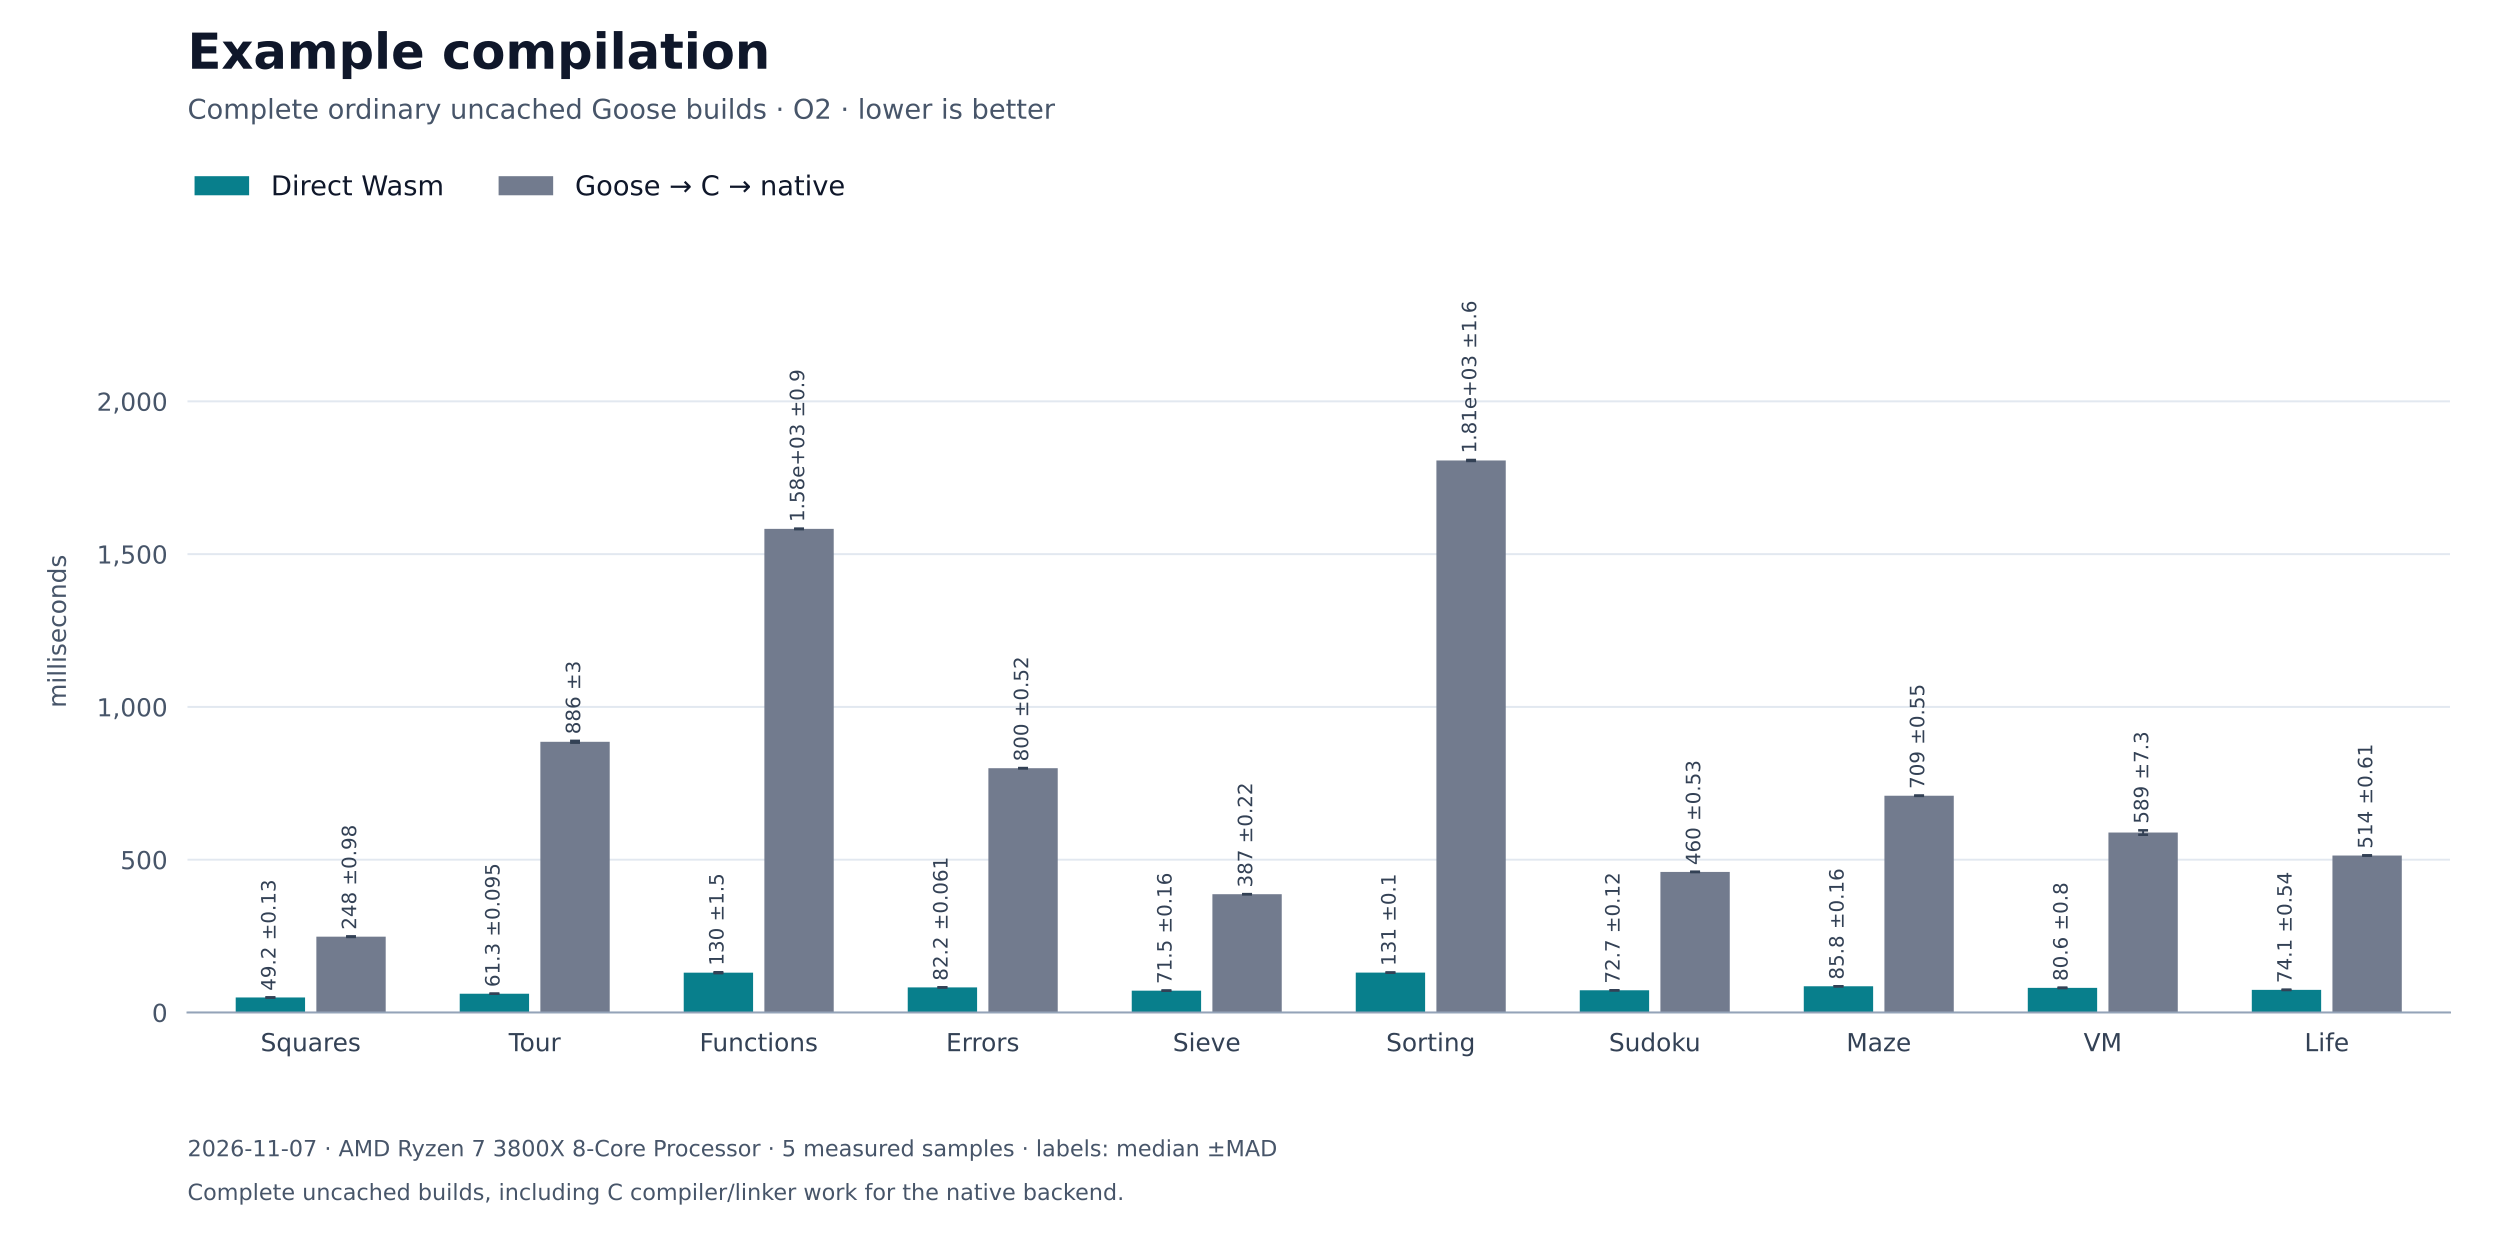
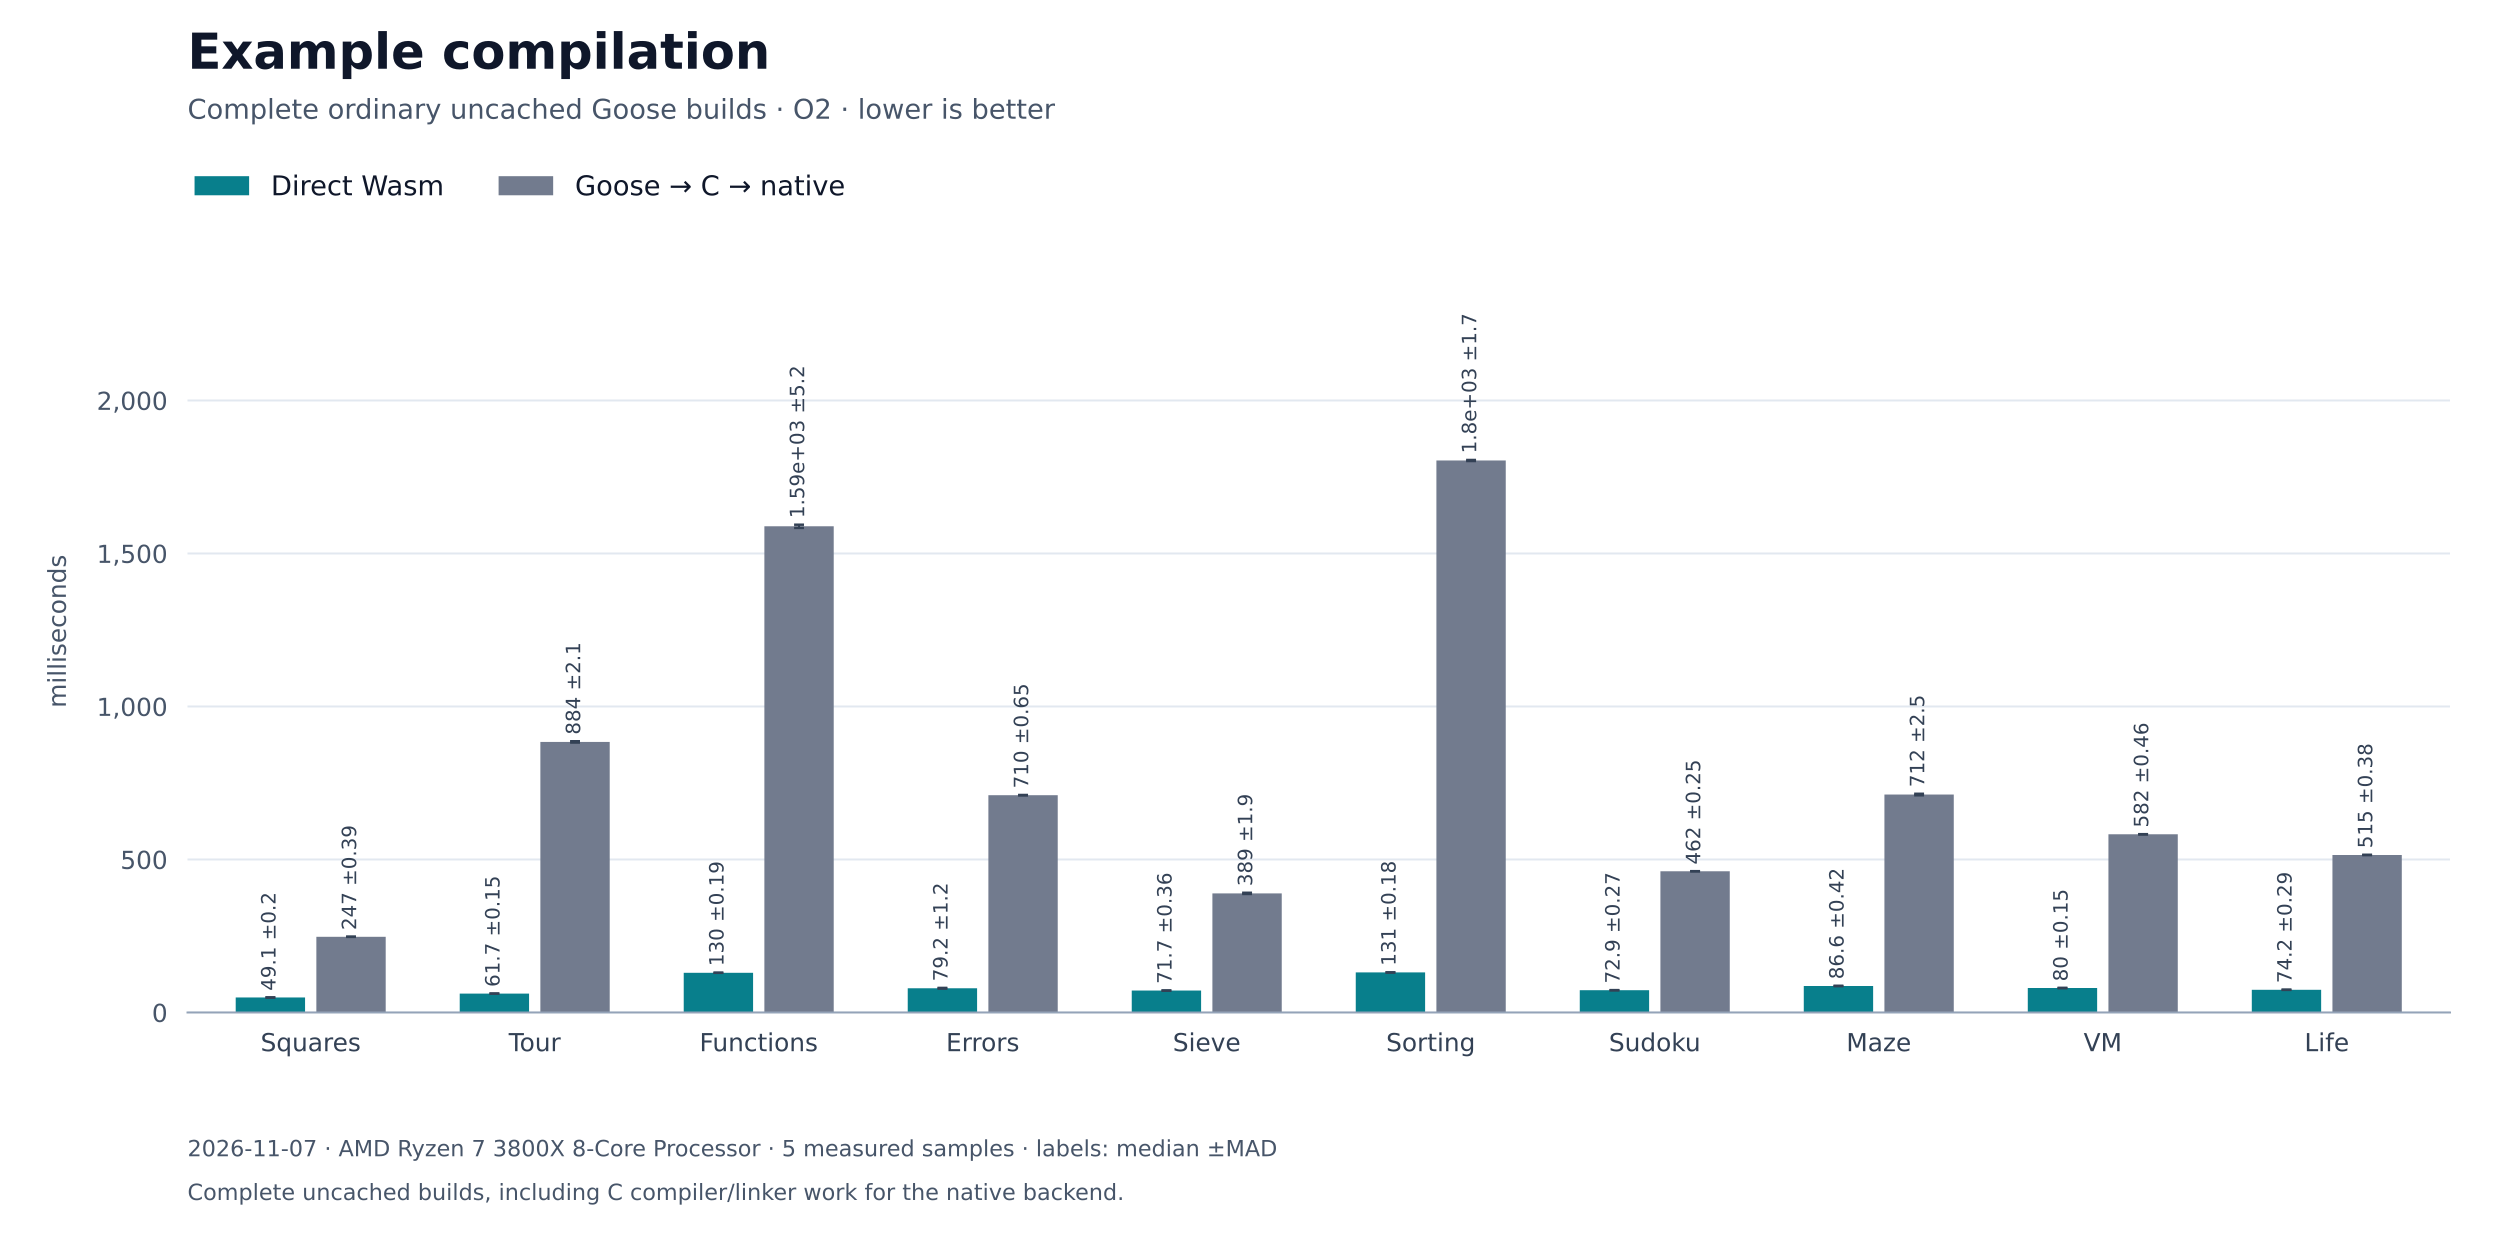
<svg xmlns="http://www.w3.org/2000/svg" xmlns:xlink="http://www.w3.org/1999/xlink" width="1008pt" height="504pt" viewBox="0 0 1008 504" version="1.1">
  <defs>
    <style type="text/css">*{stroke-linejoin: round; stroke-linecap: butt}</style>
  </defs>
  <g id="figure_1">
    <g id="patch_1">
      <path d="M 0 504 L 1008 504 L 1008 0 L 0 0 z " style="fill: #ffffff" />
    </g>
    <g id="axes_1">
      <g id="patch_2">
        <path d="M 75.6 408.24 L 987.84 408.24 L 987.84 100.8 L 75.6 100.8 z " style="fill: #ffffff" />
      </g>
      <g id="matplotlib.axis_1">
        <g id="xtick_1">
          <g id="line2d_1" />
          <g id="text_1">
            <text style="font-size: 10px; font-family: 'DejaVu Sans'; text-anchor: middle; fill: #334155" x="125.276" y="423.838" transform="rotate(-0 125.2764 423.8377)">Squares</text>
          </g>
        </g>
        <g id="xtick_2">
          <g id="line2d_2" />
          <g id="text_2">
            <text style="font-size: 10px; font-family: 'DejaVu Sans'; text-anchor: middle; fill: #334155" x="215.597" y="423.838" transform="rotate(-0 215.5972 423.8377)">Tour</text>
          </g>
        </g>
        <g id="xtick_3">
          <g id="line2d_3" />
          <g id="text_3">
            <text style="font-size: 10px; font-family: 'DejaVu Sans'; text-anchor: middle; fill: #334155" x="305.918" y="423.838" transform="rotate(-0 305.918 423.8384)">Functions</text>
          </g>
        </g>
        <g id="xtick_4">
          <g id="line2d_4" />
          <g id="text_4">
            <text style="font-size: 10px; font-family: 'DejaVu Sans'; text-anchor: middle; fill: #334155" x="396.239" y="423.838" transform="rotate(-0 396.2388 423.8377)">Errors</text>
          </g>
        </g>
        <g id="xtick_5">
          <g id="line2d_5" />
          <g id="text_5">
            <text style="font-size: 10px; font-family: 'DejaVu Sans'; text-anchor: middle; fill: #334155" x="486.56" y="423.838" transform="rotate(-0 486.5596 423.8384)">Sieve</text>
          </g>
        </g>
        <g id="xtick_6">
          <g id="line2d_6" />
          <g id="text_6">
            <text style="font-size: 10px; font-family: 'DejaVu Sans'; text-anchor: middle; fill: #334155" x="576.88" y="423.838" transform="rotate(-0 576.8804 423.8384)">Sorting</text>
          </g>
        </g>
        <g id="xtick_7">
          <g id="line2d_7" />
          <g id="text_7">
            <text style="font-size: 10px; font-family: 'DejaVu Sans'; text-anchor: middle; fill: #334155" x="667.201" y="423.838" transform="rotate(-0 667.2012 423.8384)">Sudoku</text>
          </g>
        </g>
        <g id="xtick_8">
          <g id="line2d_8" />
          <g id="text_8">
            <text style="font-size: 10px; font-family: 'DejaVu Sans'; text-anchor: middle; fill: #334155" x="757.522" y="423.838" transform="rotate(-0 757.522 423.8377)">Maze</text>
          </g>
        </g>
        <g id="xtick_9">
          <g id="line2d_9" />
          <g id="text_9">
            <text style="font-size: 10px; font-family: 'DejaVu Sans'; text-anchor: middle; fill: #334155" x="847.843" y="423.838" transform="rotate(-0 847.8428 423.8377)">VM</text>
          </g>
        </g>
        <g id="xtick_10">
          <g id="line2d_10" />
          <g id="text_10">
            <text style="font-size: 10px; font-family: 'DejaVu Sans'; text-anchor: middle; fill: #334155" x="938.164" y="423.838" transform="rotate(-0 938.1636 423.8384)">Life</text>
          </g>
        </g>
      </g>
      <g id="matplotlib.axis_2">
        <g id="ytick_1">
          <g id="line2d_11">
            <path d="M 75.6 408.24 L 987.84 408.24 " clip-path="url(#p27fe2b42cb)" style="fill: none; stroke: #e2e8f0; stroke-width: 0.8; stroke-linecap: square" />
          </g>
          <g id="line2d_12" />
          <g id="text_11">
            <text style="font-size: 10px; font-family: 'DejaVu Sans'; text-anchor: end; fill: #475569" x="67.6" y="412.039" transform="rotate(-0 67.6 412.0388)">0</text>
          </g>
        </g>
        <g id="ytick_2">
          <g id="line2d_13">
-             <path d="M 75.6 346.634 L 987.84 346.634 " clip-path="url(#p27fe2b42cb)" style="fill: none; stroke: #e2e8f0; stroke-width: 0.8; stroke-linecap: square" />
+             <path d="M 75.6 346.545 L 987.84 346.545 " clip-path="url(#p27fe2b42cb)" style="fill: none; stroke: #e2e8f0; stroke-width: 0.8; stroke-linecap: square" />
          </g>
          <g id="line2d_14" />
          <g id="text_12">
-             <text style="font-size: 10px; font-family: 'DejaVu Sans'; text-anchor: end; fill: #475569" x="67.6" y="350.433" transform="rotate(-0 67.6 350.4333)">500</text>
+             <text style="font-size: 10px; font-family: 'DejaVu Sans'; text-anchor: end; fill: #475569" x="67.6" y="350.344" transform="rotate(-0 67.6 350.3438)">500</text>
          </g>
        </g>
        <g id="ytick_3">
          <g id="line2d_15">
-             <path d="M 75.6 285.029 L 987.84 285.029 " clip-path="url(#p27fe2b42cb)" style="fill: none; stroke: #e2e8f0; stroke-width: 0.8; stroke-linecap: square" />
+             <path d="M 75.6 284.85 L 987.84 284.85 " clip-path="url(#p27fe2b42cb)" style="fill: none; stroke: #e2e8f0; stroke-width: 0.8; stroke-linecap: square" />
          </g>
          <g id="line2d_16" />
          <g id="text_13">
-             <text style="font-size: 10px; font-family: 'DejaVu Sans'; text-anchor: end; fill: #475569" x="67.6" y="288.828" transform="rotate(-0 67.6 288.8277)">1,000</text>
+             <text style="font-size: 10px; font-family: 'DejaVu Sans'; text-anchor: end; fill: #475569" x="67.6" y="288.649" transform="rotate(-0 67.6 288.6487)">1,000</text>
          </g>
        </g>
        <g id="ytick_4">
          <g id="line2d_17">
-             <path d="M 75.6 223.423 L 987.84 223.423 " clip-path="url(#p27fe2b42cb)" style="fill: none; stroke: #e2e8f0; stroke-width: 0.8; stroke-linecap: square" />
+             <path d="M 75.6 223.155 L 987.84 223.155 " clip-path="url(#p27fe2b42cb)" style="fill: none; stroke: #e2e8f0; stroke-width: 0.8; stroke-linecap: square" />
          </g>
          <g id="line2d_18" />
          <g id="text_14">
-             <text style="font-size: 10px; font-family: 'DejaVu Sans'; text-anchor: end; fill: #475569" x="67.6" y="227.222" transform="rotate(-0 67.6 227.2222)">1,500</text>
+             <text style="font-size: 10px; font-family: 'DejaVu Sans'; text-anchor: end; fill: #475569" x="67.6" y="226.954" transform="rotate(-0 67.6 226.9536)">1,500</text>
          </g>
        </g>
        <g id="ytick_5">
          <g id="line2d_19">
-             <path d="M 75.6 161.818 L 987.84 161.818 " clip-path="url(#p27fe2b42cb)" style="fill: none; stroke: #e2e8f0; stroke-width: 0.8; stroke-linecap: square" />
+             <path d="M 75.6 161.46 L 987.84 161.46 " clip-path="url(#p27fe2b42cb)" style="fill: none; stroke: #e2e8f0; stroke-width: 0.8; stroke-linecap: square" />
          </g>
          <g id="line2d_20" />
          <g id="text_15">
-             <text style="font-size: 10px; font-family: 'DejaVu Sans'; text-anchor: end; fill: #475569" x="67.6" y="165.617" transform="rotate(-0 67.6 165.6166)">2,000</text>
+             <text style="font-size: 10px; font-family: 'DejaVu Sans'; text-anchor: end; fill: #475569" x="67.6" y="165.259" transform="rotate(-0 67.6 165.2585)">2,000</text>
          </g>
        </g>
        <g id="text_16">
          <text style="font-size: 10px; font-family: 'DejaVu Sans'; text-anchor: middle; fill: #475569" x="26.57" y="254.52" transform="rotate(-90 26.56953 254.52)">milliseconds</text>
        </g>
      </g>
      <g id="patch_3">
-         <path d="M 95.037 408.24 L 123 408.24 L 123 402.173 L 95.037 402.173 z " clip-path="url(#p27fe2b42cb)" style="fill: #087f8c" />
+         <path d="M 95.037 408.24 L 123 408.24 L 123 402.181 L 95.037 402.181 z " clip-path="url(#p27fe2b42cb)" style="fill: #087f8c" />
      </g>
      <g id="patch_4">
-         <path d="M 185.358 408.24 L 213.321 408.24 L 213.321 400.681 L 185.358 400.681 z " clip-path="url(#p27fe2b42cb)" style="fill: #087f8c" />
+         <path d="M 185.358 408.24 L 213.321 408.24 L 213.321 400.624 L 185.358 400.624 z " clip-path="url(#p27fe2b42cb)" style="fill: #087f8c" />
      </g>
      <g id="patch_5">
-         <path d="M 275.679 408.24 L 303.642 408.24 L 303.642 392.186 L 275.679 392.186 z " clip-path="url(#p27fe2b42cb)" style="fill: #087f8c" />
+         <path d="M 275.679 408.24 L 303.642 408.24 L 303.642 392.233 L 275.679 392.233 z " clip-path="url(#p27fe2b42cb)" style="fill: #087f8c" />
      </g>
      <g id="patch_6">
-         <path d="M 365.999 408.24 L 393.963 408.24 L 393.963 398.111 L 365.999 398.111 z " clip-path="url(#p27fe2b42cb)" style="fill: #087f8c" />
+         <path d="M 365.999 408.24 L 393.963 408.24 L 393.963 398.466 L 365.999 398.466 z " clip-path="url(#p27fe2b42cb)" style="fill: #087f8c" />
      </g>
      <g id="patch_7">
-         <path d="M 456.32 408.24 L 484.284 408.24 L 484.284 399.43 L 456.32 399.43 z " clip-path="url(#p27fe2b42cb)" style="fill: #087f8c" />
+         <path d="M 456.32 408.24 L 484.284 408.24 L 484.284 399.397 L 456.32 399.397 z " clip-path="url(#p27fe2b42cb)" style="fill: #087f8c" />
      </g>
      <g id="patch_8">
-         <path d="M 546.641 408.24 L 574.604 408.24 L 574.604 392.148 L 546.641 392.148 z " clip-path="url(#p27fe2b42cb)" style="fill: #087f8c" />
+         <path d="M 546.641 408.24 L 574.604 408.24 L 574.604 392.084 L 546.641 392.084 z " clip-path="url(#p27fe2b42cb)" style="fill: #087f8c" />
      </g>
      <g id="patch_9">
-         <path d="M 636.962 408.24 L 664.925 408.24 L 664.925 399.286 L 636.962 399.286 z " clip-path="url(#p27fe2b42cb)" style="fill: #087f8c" />
+         <path d="M 636.962 408.24 L 664.925 408.24 L 664.925 399.249 L 636.962 399.249 z " clip-path="url(#p27fe2b42cb)" style="fill: #087f8c" />
      </g>
      <g id="patch_10">
-         <path d="M 727.283 408.24 L 755.246 408.24 L 755.246 397.663 L 727.283 397.663 z " clip-path="url(#p27fe2b42cb)" style="fill: #087f8c" />
+         <path d="M 727.283 408.24 L 755.246 408.24 L 755.246 397.553 L 727.283 397.553 z " clip-path="url(#p27fe2b42cb)" style="fill: #087f8c" />
      </g>
      <g id="patch_11">
-         <path d="M 817.603 408.24 L 845.567 408.24 L 845.567 398.31 L 817.603 398.31 z " clip-path="url(#p27fe2b42cb)" style="fill: #087f8c" />
+         <path d="M 817.603 408.24 L 845.567 408.24 L 845.567 398.371 L 817.603 398.371 z " clip-path="url(#p27fe2b42cb)" style="fill: #087f8c" />
      </g>
      <g id="patch_12">
-         <path d="M 907.924 408.24 L 935.887 408.24 L 935.887 399.111 L 907.924 399.111 z " clip-path="url(#p27fe2b42cb)" style="fill: #087f8c" />
+         <path d="M 907.924 408.24 L 935.887 408.24 L 935.887 399.089 L 907.924 399.089 z " clip-path="url(#p27fe2b42cb)" style="fill: #087f8c" />
      </g>
      <g id="patch_13">
-         <path d="M 127.553 408.24 L 155.516 408.24 L 155.516 377.658 L 127.553 377.658 z " clip-path="url(#p27fe2b42cb)" style="fill: #727b8e" />
+         <path d="M 127.553 408.24 L 155.516 408.24 L 155.516 377.72 L 127.553 377.72 z " clip-path="url(#p27fe2b42cb)" style="fill: #727b8e" />
      </g>
      <g id="patch_14">
-         <path d="M 217.873 408.24 L 245.837 408.24 L 245.837 299.085 L 217.873 299.085 z " clip-path="url(#p27fe2b42cb)" style="fill: #727b8e" />
+         <path d="M 217.873 408.24 L 245.837 408.24 L 245.837 299.135 L 217.873 299.135 z " clip-path="url(#p27fe2b42cb)" style="fill: #727b8e" />
      </g>
      <g id="patch_15">
-         <path d="M 308.194 408.24 L 336.157 408.24 L 336.157 213.251 L 308.194 213.251 z " clip-path="url(#p27fe2b42cb)" style="fill: #727b8e" />
+         <path d="M 308.194 408.24 L 336.157 408.24 L 336.157 212.203 L 308.194 212.203 z " clip-path="url(#p27fe2b42cb)" style="fill: #727b8e" />
      </g>
      <g id="patch_16">
-         <path d="M 398.515 408.24 L 426.478 408.24 L 426.478 309.731 L 398.515 309.731 z " clip-path="url(#p27fe2b42cb)" style="fill: #727b8e" />
+         <path d="M 398.515 408.24 L 426.478 408.24 L 426.478 320.623 L 398.515 320.623 z " clip-path="url(#p27fe2b42cb)" style="fill: #727b8e" />
      </g>
      <g id="patch_17">
-         <path d="M 488.836 408.24 L 516.799 408.24 L 516.799 360.53 L 488.836 360.53 z " clip-path="url(#p27fe2b42cb)" style="fill: #727b8e" />
+         <path d="M 488.836 408.24 L 516.799 408.24 L 516.799 360.207 L 488.836 360.207 z " clip-path="url(#p27fe2b42cb)" style="fill: #727b8e" />
      </g>
      <g id="patch_18">
-         <path d="M 579.156 408.24 L 607.12 408.24 L 607.12 185.655 L 579.156 185.655 z " clip-path="url(#p27fe2b42cb)" style="fill: #727b8e" />
+         <path d="M 579.156 408.24 L 607.12 408.24 L 607.12 185.668 L 579.156 185.668 z " clip-path="url(#p27fe2b42cb)" style="fill: #727b8e" />
      </g>
      <g id="patch_19">
-         <path d="M 669.477 408.24 L 697.441 408.24 L 697.441 351.552 L 669.477 351.552 z " clip-path="url(#p27fe2b42cb)" style="fill: #727b8e" />
+         <path d="M 669.477 408.24 L 697.441 408.24 L 697.441 351.289 L 669.477 351.289 z " clip-path="url(#p27fe2b42cb)" style="fill: #727b8e" />
      </g>
      <g id="patch_20">
-         <path d="M 759.798 408.24 L 787.761 408.24 L 787.761 320.835 L 759.798 320.835 z " clip-path="url(#p27fe2b42cb)" style="fill: #727b8e" />
+         <path d="M 759.798 408.24 L 787.761 408.24 L 787.761 320.356 L 759.798 320.356 z " clip-path="url(#p27fe2b42cb)" style="fill: #727b8e" />
      </g>
      <g id="patch_21">
-         <path d="M 850.119 408.24 L 878.082 408.24 L 878.082 335.69 L 850.119 335.69 z " clip-path="url(#p27fe2b42cb)" style="fill: #727b8e" />
+         <path d="M 850.119 408.24 L 878.082 408.24 L 878.082 336.387 L 850.119 336.387 z " clip-path="url(#p27fe2b42cb)" style="fill: #727b8e" />
      </g>
      <g id="patch_22">
-         <path d="M 940.44 408.24 L 968.403 408.24 L 968.403 344.944 L 940.44 344.944 z " clip-path="url(#p27fe2b42cb)" style="fill: #727b8e" />
+         <path d="M 940.44 408.24 L 968.403 408.24 L 968.403 344.726 L 940.44 344.726 z " clip-path="url(#p27fe2b42cb)" style="fill: #727b8e" />
      </g>
      <g id="LineCollection_1">
-         <path d="M 109.019 402.189 L 109.019 402.157 " clip-path="url(#p27fe2b42cb)" style="fill: none; stroke: #334155; stroke-width: 0.8" />
-         <path d="M 199.339 400.693 L 199.339 400.669 " clip-path="url(#p27fe2b42cb)" style="fill: none; stroke: #334155; stroke-width: 0.8" />
-         <path d="M 289.66 392.367 L 289.66 392.005 " clip-path="url(#p27fe2b42cb)" style="fill: none; stroke: #334155; stroke-width: 0.8" />
-         <path d="M 379.981 398.118 L 379.981 398.103 " clip-path="url(#p27fe2b42cb)" style="fill: none; stroke: #334155; stroke-width: 0.8" />
-         <path d="M 470.302 399.45 L 470.302 399.41 " clip-path="url(#p27fe2b42cb)" style="fill: none; stroke: #334155; stroke-width: 0.8" />
-         <path d="M 560.623 392.161 L 560.623 392.136 " clip-path="url(#p27fe2b42cb)" style="fill: none; stroke: #334155; stroke-width: 0.8" />
-         <path d="M 650.943 399.301 L 650.943 399.271 " clip-path="url(#p27fe2b42cb)" style="fill: none; stroke: #334155; stroke-width: 0.8" />
-         <path d="M 741.264 397.683 L 741.264 397.643 " clip-path="url(#p27fe2b42cb)" style="fill: none; stroke: #334155; stroke-width: 0.8" />
-         <path d="M 831.585 398.408 L 831.585 398.212 " clip-path="url(#p27fe2b42cb)" style="fill: none; stroke: #334155; stroke-width: 0.8" />
-         <path d="M 921.906 399.177 L 921.906 399.045 " clip-path="url(#p27fe2b42cb)" style="fill: none; stroke: #334155; stroke-width: 0.8" />
+         <path d="M 109.019 402.206 L 109.019 402.156 " clip-path="url(#p27fe2b42cb)" style="fill: none; stroke: #334155; stroke-width: 0.8" />
+         <path d="M 199.339 400.642 L 199.339 400.605 " clip-path="url(#p27fe2b42cb)" style="fill: none; stroke: #334155; stroke-width: 0.8" />
+         <path d="M 289.66 392.256 L 289.66 392.21 " clip-path="url(#p27fe2b42cb)" style="fill: none; stroke: #334155; stroke-width: 0.8" />
+         <path d="M 379.981 398.614 L 379.981 398.319 " clip-path="url(#p27fe2b42cb)" style="fill: none; stroke: #334155; stroke-width: 0.8" />
+         <path d="M 470.302 399.441 L 470.302 399.353 " clip-path="url(#p27fe2b42cb)" style="fill: none; stroke: #334155; stroke-width: 0.8" />
+         <path d="M 560.623 392.106 L 560.623 392.062 " clip-path="url(#p27fe2b42cb)" style="fill: none; stroke: #334155; stroke-width: 0.8" />
+         <path d="M 650.943 399.283 L 650.943 399.216 " clip-path="url(#p27fe2b42cb)" style="fill: none; stroke: #334155; stroke-width: 0.8" />
+         <path d="M 741.264 397.605 L 741.264 397.501 " clip-path="url(#p27fe2b42cb)" style="fill: none; stroke: #334155; stroke-width: 0.8" />
+         <path d="M 831.585 398.39 L 831.585 398.352 " clip-path="url(#p27fe2b42cb)" style="fill: none; stroke: #334155; stroke-width: 0.8" />
+         <path d="M 921.906 399.125 L 921.906 399.052 " clip-path="url(#p27fe2b42cb)" style="fill: none; stroke: #334155; stroke-width: 0.8" />
      </g>
      <g id="line2d_21">
        <defs>
          <path id="m630ef24590" d="M 2 0 L -2 -0 " style="stroke: #334155" />
        </defs>
        <g clip-path="url(#p27fe2b42cb)">
-           <use xlink:href="#m630ef24590" x="109.019" y="402.189" style="fill: #1f77b4; stroke: #334155" />
-           <use xlink:href="#m630ef24590" x="199.339" y="400.693" style="fill: #1f77b4; stroke: #334155" />
-           <use xlink:href="#m630ef24590" x="289.66" y="392.367" style="fill: #1f77b4; stroke: #334155" />
-           <use xlink:href="#m630ef24590" x="379.981" y="398.118" style="fill: #1f77b4; stroke: #334155" />
-           <use xlink:href="#m630ef24590" x="470.302" y="399.45" style="fill: #1f77b4; stroke: #334155" />
-           <use xlink:href="#m630ef24590" x="560.623" y="392.161" style="fill: #1f77b4; stroke: #334155" />
-           <use xlink:href="#m630ef24590" x="650.943" y="399.301" style="fill: #1f77b4; stroke: #334155" />
-           <use xlink:href="#m630ef24590" x="741.264" y="397.683" style="fill: #1f77b4; stroke: #334155" />
-           <use xlink:href="#m630ef24590" x="831.585" y="398.408" style="fill: #1f77b4; stroke: #334155" />
-           <use xlink:href="#m630ef24590" x="921.906" y="399.177" style="fill: #1f77b4; stroke: #334155" />
+           <use xlink:href="#m630ef24590" x="109.019" y="402.206" style="fill: #1f77b4; stroke: #334155" />
+           <use xlink:href="#m630ef24590" x="199.339" y="400.642" style="fill: #1f77b4; stroke: #334155" />
+           <use xlink:href="#m630ef24590" x="289.66" y="392.256" style="fill: #1f77b4; stroke: #334155" />
+           <use xlink:href="#m630ef24590" x="379.981" y="398.614" style="fill: #1f77b4; stroke: #334155" />
+           <use xlink:href="#m630ef24590" x="470.302" y="399.441" style="fill: #1f77b4; stroke: #334155" />
+           <use xlink:href="#m630ef24590" x="560.623" y="392.106" style="fill: #1f77b4; stroke: #334155" />
+           <use xlink:href="#m630ef24590" x="650.943" y="399.283" style="fill: #1f77b4; stroke: #334155" />
+           <use xlink:href="#m630ef24590" x="741.264" y="397.605" style="fill: #1f77b4; stroke: #334155" />
+           <use xlink:href="#m630ef24590" x="831.585" y="398.39" style="fill: #1f77b4; stroke: #334155" />
+           <use xlink:href="#m630ef24590" x="921.906" y="399.125" style="fill: #1f77b4; stroke: #334155" />
        </g>
      </g>
      <g id="line2d_22">
        <g clip-path="url(#p27fe2b42cb)">
-           <use xlink:href="#m630ef24590" x="109.019" y="402.157" style="fill: #1f77b4; stroke: #334155" />
-           <use xlink:href="#m630ef24590" x="199.339" y="400.669" style="fill: #1f77b4; stroke: #334155" />
-           <use xlink:href="#m630ef24590" x="289.66" y="392.005" style="fill: #1f77b4; stroke: #334155" />
-           <use xlink:href="#m630ef24590" x="379.981" y="398.103" style="fill: #1f77b4; stroke: #334155" />
-           <use xlink:href="#m630ef24590" x="470.302" y="399.41" style="fill: #1f77b4; stroke: #334155" />
-           <use xlink:href="#m630ef24590" x="560.623" y="392.136" style="fill: #1f77b4; stroke: #334155" />
-           <use xlink:href="#m630ef24590" x="650.943" y="399.271" style="fill: #1f77b4; stroke: #334155" />
-           <use xlink:href="#m630ef24590" x="741.264" y="397.643" style="fill: #1f77b4; stroke: #334155" />
-           <use xlink:href="#m630ef24590" x="831.585" y="398.212" style="fill: #1f77b4; stroke: #334155" />
-           <use xlink:href="#m630ef24590" x="921.906" y="399.045" style="fill: #1f77b4; stroke: #334155" />
+           <use xlink:href="#m630ef24590" x="109.019" y="402.156" style="fill: #1f77b4; stroke: #334155" />
+           <use xlink:href="#m630ef24590" x="199.339" y="400.605" style="fill: #1f77b4; stroke: #334155" />
+           <use xlink:href="#m630ef24590" x="289.66" y="392.21" style="fill: #1f77b4; stroke: #334155" />
+           <use xlink:href="#m630ef24590" x="379.981" y="398.319" style="fill: #1f77b4; stroke: #334155" />
+           <use xlink:href="#m630ef24590" x="470.302" y="399.353" style="fill: #1f77b4; stroke: #334155" />
+           <use xlink:href="#m630ef24590" x="560.623" y="392.062" style="fill: #1f77b4; stroke: #334155" />
+           <use xlink:href="#m630ef24590" x="650.943" y="399.216" style="fill: #1f77b4; stroke: #334155" />
+           <use xlink:href="#m630ef24590" x="741.264" y="397.501" style="fill: #1f77b4; stroke: #334155" />
+           <use xlink:href="#m630ef24590" x="831.585" y="398.352" style="fill: #1f77b4; stroke: #334155" />
+           <use xlink:href="#m630ef24590" x="921.906" y="399.052" style="fill: #1f77b4; stroke: #334155" />
        </g>
      </g>
      <g id="LineCollection_2">
-         <path d="M 141.534 377.779 L 141.534 377.538 " clip-path="url(#p27fe2b42cb)" style="fill: none; stroke: #334155; stroke-width: 0.8" />
-         <path d="M 231.855 299.458 L 231.855 298.712 " clip-path="url(#p27fe2b42cb)" style="fill: none; stroke: #334155; stroke-width: 0.8" />
-         <path d="M 322.176 213.362 L 322.176 213.14 " clip-path="url(#p27fe2b42cb)" style="fill: none; stroke: #334155; stroke-width: 0.8" />
-         <path d="M 412.497 309.795 L 412.497 309.668 " clip-path="url(#p27fe2b42cb)" style="fill: none; stroke: #334155; stroke-width: 0.8" />
-         <path d="M 502.817 360.557 L 502.817 360.503 " clip-path="url(#p27fe2b42cb)" style="fill: none; stroke: #334155; stroke-width: 0.8" />
-         <path d="M 593.138 185.853 L 593.138 185.457 " clip-path="url(#p27fe2b42cb)" style="fill: none; stroke: #334155; stroke-width: 0.8" />
-         <path d="M 683.459 351.617 L 683.459 351.487 " clip-path="url(#p27fe2b42cb)" style="fill: none; stroke: #334155; stroke-width: 0.8" />
-         <path d="M 773.78 320.902 L 773.78 320.767 " clip-path="url(#p27fe2b42cb)" style="fill: none; stroke: #334155; stroke-width: 0.8" />
-         <path d="M 864.101 336.589 L 864.101 334.791 " clip-path="url(#p27fe2b42cb)" style="fill: none; stroke: #334155; stroke-width: 0.8" />
-         <path d="M 954.421 345.019 L 954.421 344.869 " clip-path="url(#p27fe2b42cb)" style="fill: none; stroke: #334155; stroke-width: 0.8" />
+         <path d="M 141.534 377.769 L 141.534 377.672 " clip-path="url(#p27fe2b42cb)" style="fill: none; stroke: #334155; stroke-width: 0.8" />
+         <path d="M 231.855 299.392 L 231.855 298.878 " clip-path="url(#p27fe2b42cb)" style="fill: none; stroke: #334155; stroke-width: 0.8" />
+         <path d="M 322.176 212.842 L 322.176 211.565 " clip-path="url(#p27fe2b42cb)" style="fill: none; stroke: #334155; stroke-width: 0.8" />
+         <path d="M 412.497 320.703 L 412.497 320.542 " clip-path="url(#p27fe2b42cb)" style="fill: none; stroke: #334155; stroke-width: 0.8" />
+         <path d="M 502.817 360.447 L 502.817 359.966 " clip-path="url(#p27fe2b42cb)" style="fill: none; stroke: #334155; stroke-width: 0.8" />
+         <path d="M 593.138 185.878 L 593.138 185.457 " clip-path="url(#p27fe2b42cb)" style="fill: none; stroke: #334155; stroke-width: 0.8" />
+         <path d="M 683.459 351.32 L 683.459 351.258 " clip-path="url(#p27fe2b42cb)" style="fill: none; stroke: #334155; stroke-width: 0.8" />
+         <path d="M 773.78 320.666 L 773.78 320.046 " clip-path="url(#p27fe2b42cb)" style="fill: none; stroke: #334155; stroke-width: 0.8" />
+         <path d="M 864.101 336.444 L 864.101 336.33 " clip-path="url(#p27fe2b42cb)" style="fill: none; stroke: #334155; stroke-width: 0.8" />
+         <path d="M 954.421 344.773 L 954.421 344.678 " clip-path="url(#p27fe2b42cb)" style="fill: none; stroke: #334155; stroke-width: 0.8" />
      </g>
      <g id="line2d_23">
        <g clip-path="url(#p27fe2b42cb)">
-           <use xlink:href="#m630ef24590" x="141.534" y="377.779" style="fill: #1f77b4; stroke: #334155" />
-           <use xlink:href="#m630ef24590" x="231.855" y="299.458" style="fill: #1f77b4; stroke: #334155" />
-           <use xlink:href="#m630ef24590" x="322.176" y="213.362" style="fill: #1f77b4; stroke: #334155" />
-           <use xlink:href="#m630ef24590" x="412.497" y="309.795" style="fill: #1f77b4; stroke: #334155" />
-           <use xlink:href="#m630ef24590" x="502.817" y="360.557" style="fill: #1f77b4; stroke: #334155" />
-           <use xlink:href="#m630ef24590" x="593.138" y="185.853" style="fill: #1f77b4; stroke: #334155" />
-           <use xlink:href="#m630ef24590" x="683.459" y="351.617" style="fill: #1f77b4; stroke: #334155" />
-           <use xlink:href="#m630ef24590" x="773.78" y="320.902" style="fill: #1f77b4; stroke: #334155" />
-           <use xlink:href="#m630ef24590" x="864.101" y="336.589" style="fill: #1f77b4; stroke: #334155" />
-           <use xlink:href="#m630ef24590" x="954.421" y="345.019" style="fill: #1f77b4; stroke: #334155" />
+           <use xlink:href="#m630ef24590" x="141.534" y="377.769" style="fill: #1f77b4; stroke: #334155" />
+           <use xlink:href="#m630ef24590" x="231.855" y="299.392" style="fill: #1f77b4; stroke: #334155" />
+           <use xlink:href="#m630ef24590" x="322.176" y="212.842" style="fill: #1f77b4; stroke: #334155" />
+           <use xlink:href="#m630ef24590" x="412.497" y="320.703" style="fill: #1f77b4; stroke: #334155" />
+           <use xlink:href="#m630ef24590" x="502.817" y="360.447" style="fill: #1f77b4; stroke: #334155" />
+           <use xlink:href="#m630ef24590" x="593.138" y="185.878" style="fill: #1f77b4; stroke: #334155" />
+           <use xlink:href="#m630ef24590" x="683.459" y="351.32" style="fill: #1f77b4; stroke: #334155" />
+           <use xlink:href="#m630ef24590" x="773.78" y="320.666" style="fill: #1f77b4; stroke: #334155" />
+           <use xlink:href="#m630ef24590" x="864.101" y="336.444" style="fill: #1f77b4; stroke: #334155" />
+           <use xlink:href="#m630ef24590" x="954.421" y="344.773" style="fill: #1f77b4; stroke: #334155" />
        </g>
      </g>
      <g id="line2d_24">
        <g clip-path="url(#p27fe2b42cb)">
-           <use xlink:href="#m630ef24590" x="141.534" y="377.538" style="fill: #1f77b4; stroke: #334155" />
-           <use xlink:href="#m630ef24590" x="231.855" y="298.712" style="fill: #1f77b4; stroke: #334155" />
-           <use xlink:href="#m630ef24590" x="322.176" y="213.14" style="fill: #1f77b4; stroke: #334155" />
-           <use xlink:href="#m630ef24590" x="412.497" y="309.668" style="fill: #1f77b4; stroke: #334155" />
-           <use xlink:href="#m630ef24590" x="502.817" y="360.503" style="fill: #1f77b4; stroke: #334155" />
+           <use xlink:href="#m630ef24590" x="141.534" y="377.672" style="fill: #1f77b4; stroke: #334155" />
+           <use xlink:href="#m630ef24590" x="231.855" y="298.878" style="fill: #1f77b4; stroke: #334155" />
+           <use xlink:href="#m630ef24590" x="322.176" y="211.565" style="fill: #1f77b4; stroke: #334155" />
+           <use xlink:href="#m630ef24590" x="412.497" y="320.542" style="fill: #1f77b4; stroke: #334155" />
+           <use xlink:href="#m630ef24590" x="502.817" y="359.966" style="fill: #1f77b4; stroke: #334155" />
          <use xlink:href="#m630ef24590" x="593.138" y="185.457" style="fill: #1f77b4; stroke: #334155" />
-           <use xlink:href="#m630ef24590" x="683.459" y="351.487" style="fill: #1f77b4; stroke: #334155" />
-           <use xlink:href="#m630ef24590" x="773.78" y="320.767" style="fill: #1f77b4; stroke: #334155" />
-           <use xlink:href="#m630ef24590" x="864.101" y="334.791" style="fill: #1f77b4; stroke: #334155" />
-           <use xlink:href="#m630ef24590" x="954.421" y="344.869" style="fill: #1f77b4; stroke: #334155" />
+           <use xlink:href="#m630ef24590" x="683.459" y="351.258" style="fill: #1f77b4; stroke: #334155" />
+           <use xlink:href="#m630ef24590" x="773.78" y="320.046" style="fill: #1f77b4; stroke: #334155" />
+           <use xlink:href="#m630ef24590" x="864.101" y="336.33" style="fill: #1f77b4; stroke: #334155" />
+           <use xlink:href="#m630ef24590" x="954.421" y="344.678" style="fill: #1f77b4; stroke: #334155" />
        </g>
      </g>
      <g id="patch_23">
        <path d="M 75.6 408.24 L 987.84 408.24 " style="fill: none; stroke: #94a3b8; stroke-width: 0.8; stroke-linejoin: miter; stroke-linecap: square" />
      </g>
      <g id="text_17">
-         <text style="font-size: 8px; font-family: 'DejaVu Sans'; fill: #334155" transform="translate(111.0968 399.4836) rotate(-90)">49.2 ±0.13</text>
+         <text style="font-size: 8px; font-family: 'DejaVu Sans'; fill: #334155" transform="translate(111.0968 399.483) rotate(-90)">49.1 ±0.2</text>
      </g>
      <g id="text_18">
-         <text style="font-size: 8px; font-family: 'DejaVu Sans'; fill: #334155" transform="translate(201.4176 397.9959) rotate(-90)">61.3 ±0.095</text>
+         <text style="font-size: 8px; font-family: 'DejaVu Sans'; fill: #334155" transform="translate(201.4176 397.9318) rotate(-90)">61.7 ±0.15</text>
      </g>
      <g id="text_19">
-         <text style="font-size: 8px; font-family: 'DejaVu Sans'; fill: #334155" transform="translate(291.7384 389.3317) rotate(-90)">130 ±1.5</text>
+         <text style="font-size: 8px; font-family: 'DejaVu Sans'; fill: #334155" transform="translate(291.7384 389.5365) rotate(-90)">130 ±0.19</text>
      </g>
      <g id="text_20">
-         <text style="font-size: 8px; font-family: 'DejaVu Sans'; fill: #334155" transform="translate(382.0592 395.4301) rotate(-90)">82.2 ±0.061</text>
+         <text style="font-size: 8px; font-family: 'DejaVu Sans'; fill: #334155" transform="translate(382.0592 395.6457) rotate(-90)">79.2 ±1.2</text>
      </g>
      <g id="text_21">
-         <text style="font-size: 8px; font-family: 'DejaVu Sans'; fill: #334155" transform="translate(472.38 396.7364) rotate(-90)">71.5 ±0.16</text>
+         <text style="font-size: 8px; font-family: 'DejaVu Sans'; fill: #334155" transform="translate(472.38 396.6792) rotate(-90)">71.7 ±0.36</text>
      </g>
      <g id="text_22">
-         <text style="font-size: 8px; font-family: 'DejaVu Sans'; fill: #334155" transform="translate(562.7008 389.4627) rotate(-90)">131 ±0.1</text>
+         <text style="font-size: 8px; font-family: 'DejaVu Sans'; fill: #334155" transform="translate(562.7008 389.389) rotate(-90)">131 ±0.18</text>
      </g>
      <g id="text_23">
-         <text style="font-size: 8px; font-family: 'DejaVu Sans'; fill: #334155" transform="translate(653.0216 396.5974) rotate(-90)">72.7 ±0.12</text>
+         <text style="font-size: 8px; font-family: 'DejaVu Sans'; fill: #334155" transform="translate(653.0216 396.5421) rotate(-90)">72.9 ±0.27</text>
      </g>
      <g id="text_24">
-         <text style="font-size: 8px; font-family: 'DejaVu Sans'; fill: #334155" transform="translate(743.3424 394.9701) rotate(-90)">85.8 ±0.16</text>
+         <text style="font-size: 8px; font-family: 'DejaVu Sans'; fill: #334155" transform="translate(743.3424 394.8277) rotate(-90)">86.6 ±0.42</text>
      </g>
      <g id="text_25">
-         <text style="font-size: 8px; font-family: 'DejaVu Sans'; fill: #334155" transform="translate(833.6632 395.5386) rotate(-90)">80.6 ±0.8</text>
+         <text style="font-size: 8px; font-family: 'DejaVu Sans'; fill: #334155" transform="translate(833.6632 395.6782) rotate(-90)">80 ±0.15</text>
      </g>
      <g id="text_26">
-         <text style="font-size: 8px; font-family: 'DejaVu Sans'; fill: #334155" transform="translate(923.9839 396.3717) rotate(-90)">74.1 ±0.54</text>
+         <text style="font-size: 8px; font-family: 'DejaVu Sans'; fill: #334155" transform="translate(923.9839 396.379) rotate(-90)">74.2 ±0.29</text>
      </g>
      <g id="text_27">
-         <text style="font-size: 8px; font-family: 'DejaVu Sans'; fill: #334155" transform="translate(143.6123 374.8643) rotate(-90)">248 ±0.98</text>
+         <text style="font-size: 8px; font-family: 'DejaVu Sans'; fill: #334155" transform="translate(143.6123 374.9982) rotate(-90)">247 ±0.39</text>
      </g>
      <g id="text_28">
-         <text style="font-size: 8px; font-family: 'DejaVu Sans'; fill: #334155" transform="translate(233.9331 296.0387) rotate(-90)">886 ±3</text>
+         <text style="font-size: 8px; font-family: 'DejaVu Sans'; fill: #334155" transform="translate(233.9331 296.2042) rotate(-90)">884 ±2.1</text>
      </g>
      <g id="text_29">
-         <text style="font-size: 8px; font-family: 'DejaVu Sans'; fill: #334155" transform="translate(324.2539 210.4664) rotate(-90)">1.58e+03 ±0.9</text>
+         <text style="font-size: 8px; font-family: 'DejaVu Sans'; fill: #334155" transform="translate(324.2539 208.8917) rotate(-90)">1.59e+03 ±5.2</text>
      </g>
      <g id="text_30">
-         <text style="font-size: 8px; font-family: 'DejaVu Sans'; fill: #334155" transform="translate(414.5747 306.9942) rotate(-90)">800 ±0.52</text>
+         <text style="font-size: 8px; font-family: 'DejaVu Sans'; fill: #334155" transform="translate(414.5747 317.869) rotate(-90)">710 ±0.65</text>
      </g>
      <g id="text_31">
-         <text style="font-size: 8px; font-family: 'DejaVu Sans'; fill: #334155" transform="translate(504.8955 357.8294) rotate(-90)">387 ±0.22</text>
+         <text style="font-size: 8px; font-family: 'DejaVu Sans'; fill: #334155" transform="translate(504.8955 357.293) rotate(-90)">389 ±1.9</text>
      </g>
      <g id="text_32">
-         <text style="font-size: 8px; font-family: 'DejaVu Sans'; fill: #334155" transform="translate(595.2163 182.784) rotate(-90)">1.81e+03 ±1.6</text>
+         <text style="font-size: 8px; font-family: 'DejaVu Sans'; fill: #334155" transform="translate(595.2163 182.784) rotate(-90)">1.8e+03 ±1.7</text>
      </g>
      <g id="text_33">
-         <text style="font-size: 8px; font-family: 'DejaVu Sans'; fill: #334155" transform="translate(685.5371 348.8132) rotate(-90)">460 ±0.53</text>
+         <text style="font-size: 8px; font-family: 'DejaVu Sans'; fill: #334155" transform="translate(685.5371 348.5841) rotate(-90)">462 ±0.25</text>
      </g>
      <g id="text_34">
-         <text style="font-size: 8px; font-family: 'DejaVu Sans'; fill: #334155" transform="translate(775.8578 318.094) rotate(-90)">709 ±0.55</text>
+         <text style="font-size: 8px; font-family: 'DejaVu Sans'; fill: #334155" transform="translate(775.8578 317.3724) rotate(-90)">712 ±2.5</text>
      </g>
      <g id="text_35">
-         <text style="font-size: 8px; font-family: 'DejaVu Sans'; fill: #334155" transform="translate(866.1786 332.1177) rotate(-90)">589 ±7.3</text>
+         <text style="font-size: 8px; font-family: 'DejaVu Sans'; fill: #334155" transform="translate(866.1786 333.6568) rotate(-90)">582 ±0.46</text>
      </g>
      <g id="text_36">
-         <text style="font-size: 8px; font-family: 'DejaVu Sans'; fill: #334155" transform="translate(956.4994 342.1951) rotate(-90)">514 ±0.61</text>
+         <text style="font-size: 8px; font-family: 'DejaVu Sans'; fill: #334155" transform="translate(956.4994 342.0049) rotate(-90)">515 ±0.38</text>
      </g>
    </g>
    <g id="text_37">
      <text style="font-weight: 700; font-size: 20px; font-family: 'DejaVu Sans'; text-anchor: start; fill: #0f172a" x="75.6" y="27.72" transform="rotate(-0 75.6 27.72)">Example compilation</text>
    </g>
    <g id="text_38">
      <text style="font-size: 11px; font-family: 'DejaVu Sans'; text-anchor: start; fill: #475569" x="75.6" y="47.88" transform="rotate(-0 75.6 47.88)">Complete ordinary uncached Goose builds · O2 · lower is better</text>
    </g>
    <g id="text_39">
      <text style="font-size: 9px; font-family: 'DejaVu Sans'; text-anchor: start; fill: #475569" x="75.6" y="466.2" transform="rotate(-0 75.6 466.2)">2026-11-07 · AMD Ryzen 7 3800X 8-Core Processor · 5 measured samples · labels: median ±MAD</text>
    </g>
    <g id="text_40">
      <text style="font-size: 9px; font-family: 'DejaVu Sans'; text-anchor: start; fill: #475569" x="75.6" y="483.84" transform="rotate(-0 75.6 483.84)">Complete uncached builds, including C compiler/linker work for the native backend.</text>
    </g>
    <g id="legend_1">
      <g id="patch_24">
        <path d="M 78.444 78.738 L 100.444 78.738 L 100.444 71.038 L 78.444 71.038 z " style="fill: #087f8c" />
      </g>
      <g id="text_41">
        <text style="font-size: 11px; font-family: 'DejaVu Sans'; text-anchor: start; fill: #0f172a" x="109.244" y="78.738" transform="rotate(-0 109.244 78.73828)">Direct Wasm</text>
      </g>
      <g id="patch_25">
        <path d="M 201.034 78.738 L 223.034 78.738 L 223.034 71.038 L 201.034 71.038 z " style="fill: #727b8e" />
      </g>
      <g id="text_42">
        <text style="font-size: 11px; font-family: 'DejaVu Sans'; text-anchor: start; fill: #0f172a" x="231.834" y="78.738" transform="rotate(-0 231.8338 78.73828)">Goose → C → native</text>
      </g>
    </g>
  </g>
  <defs>
    <clipPath id="p27fe2b42cb">
      <rect x="75.6" y="100.8" width="912.24" height="307.44" />
    </clipPath>
  </defs>
</svg>
